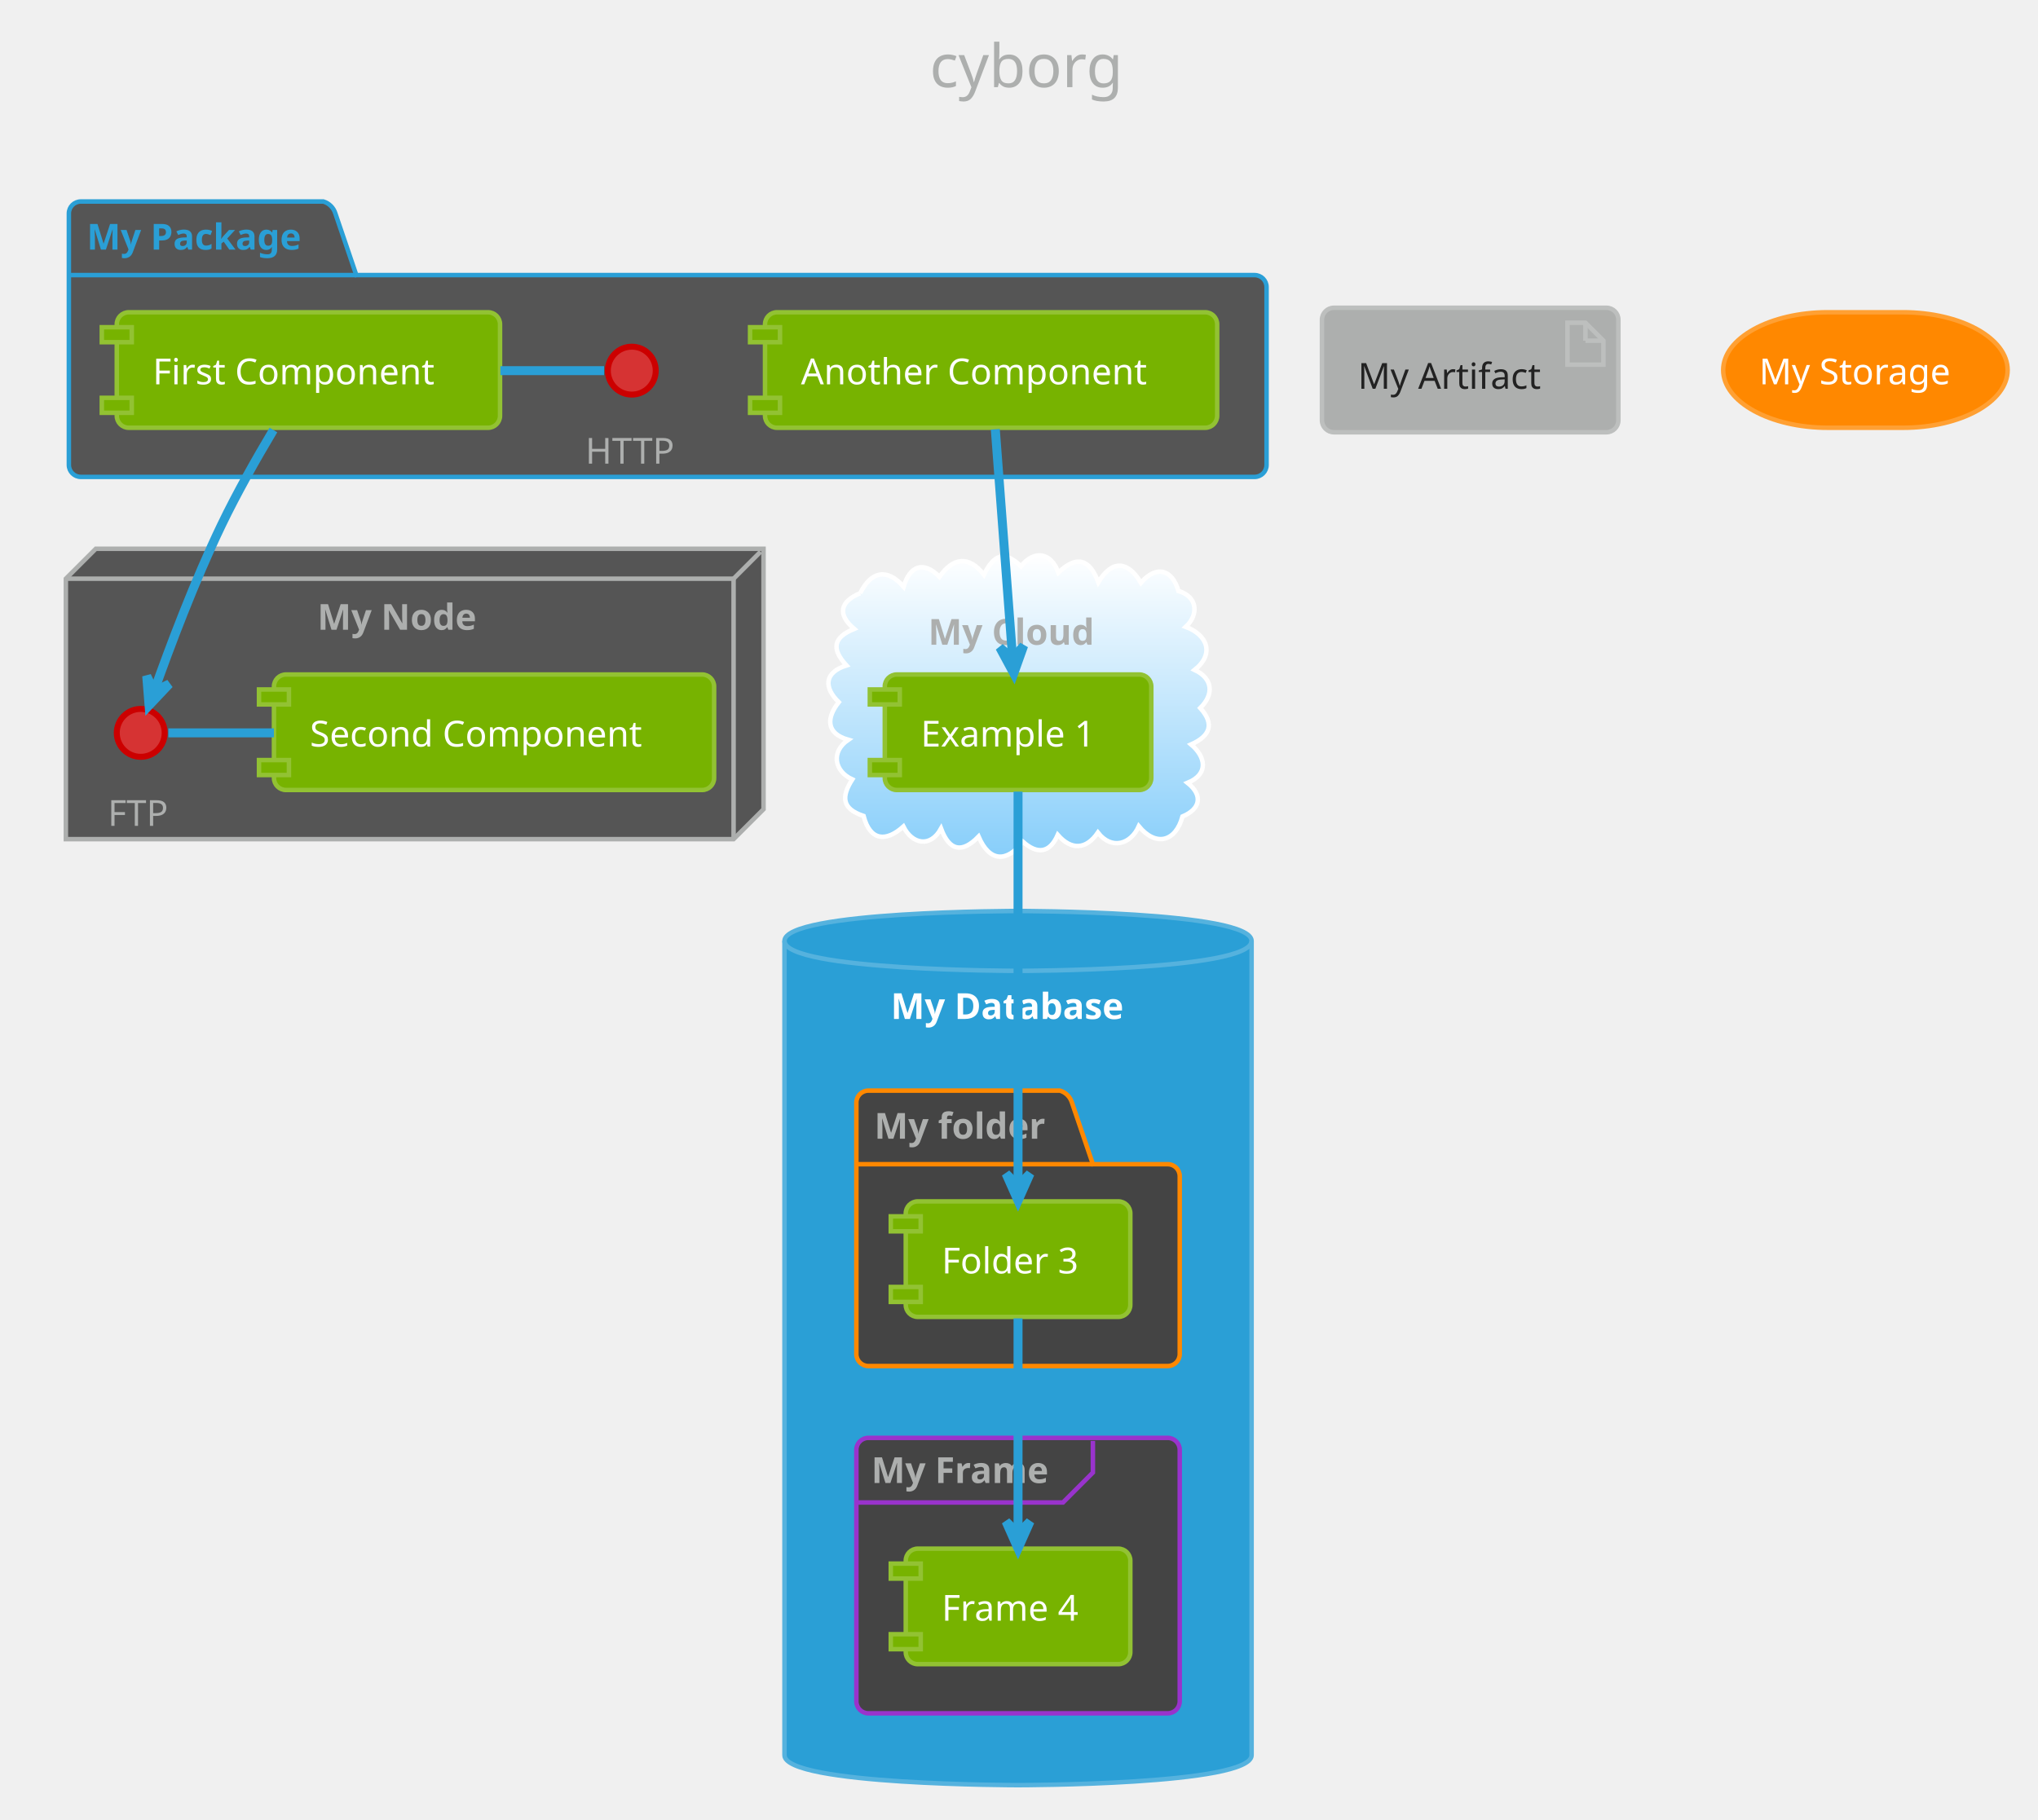
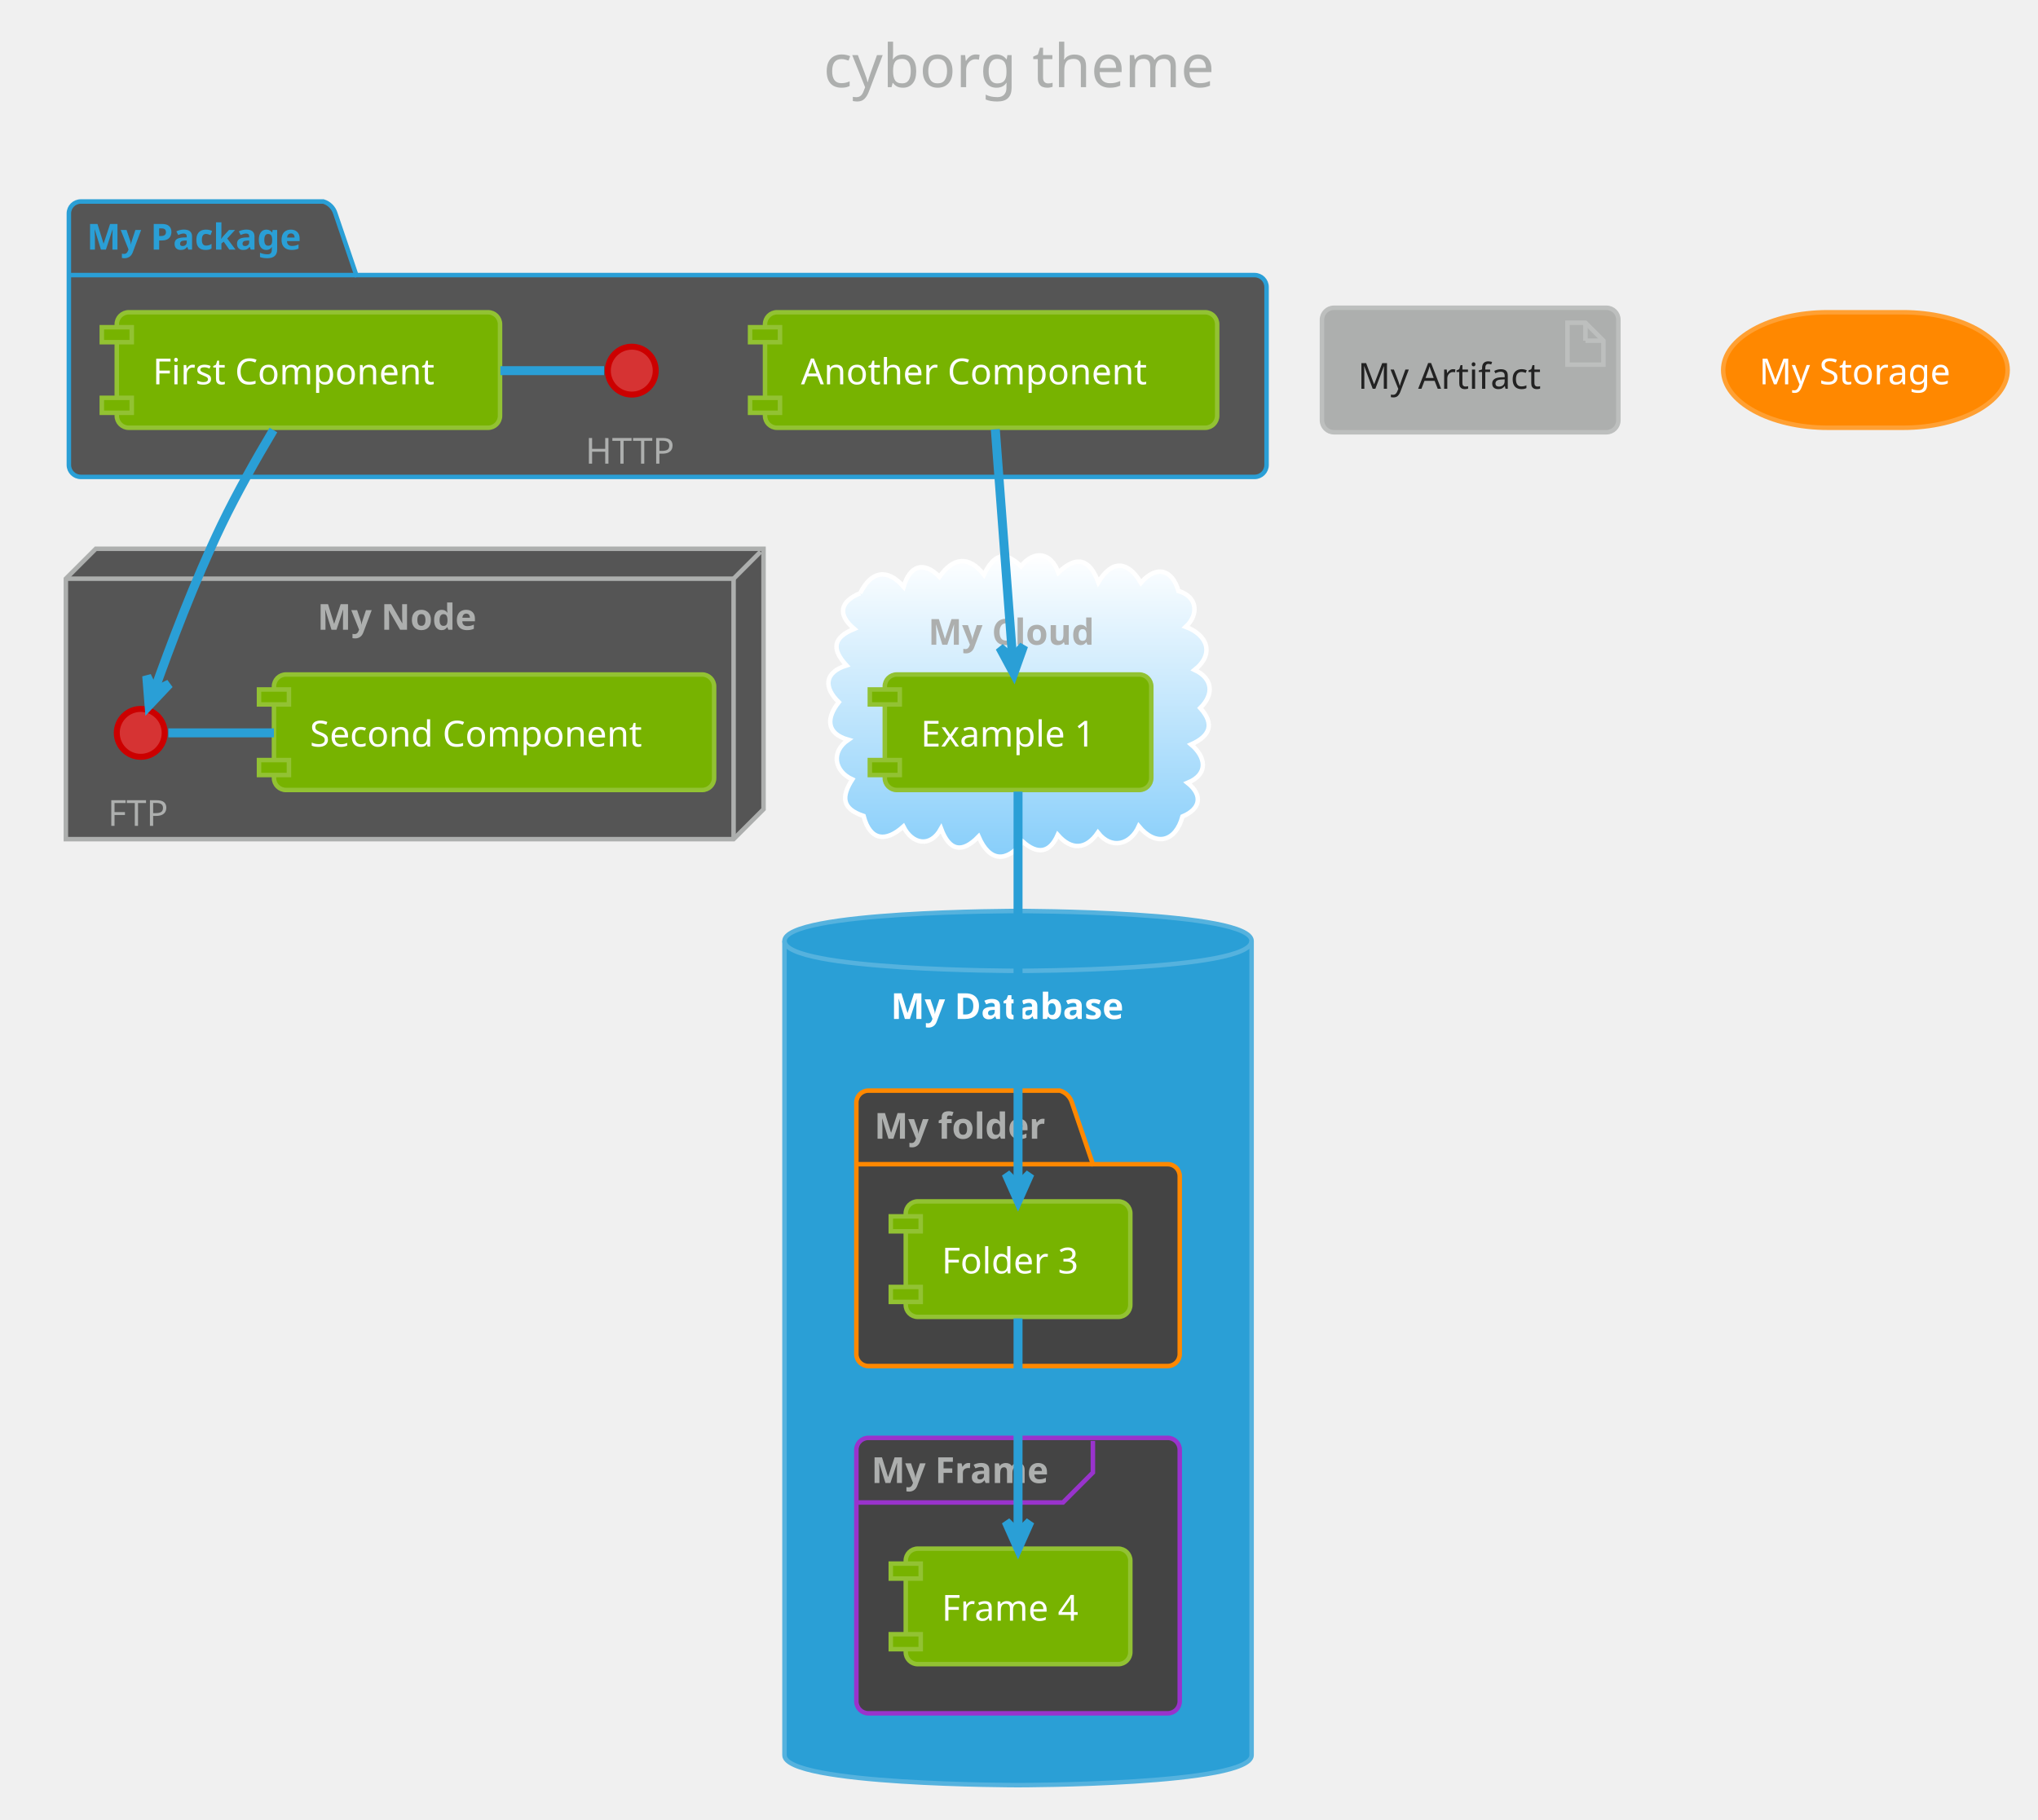
<svg xmlns="http://www.w3.org/2000/svg" contentScriptType="application/ecmascript" contentStyleType="text/css" height="633.333px" preserveAspectRatio="none" style="width:709px;height:633px;" version="1.1" viewBox="0 0 709 633" width="709.375px" zoomAndPan="magnify">
  <defs>
-     <linearGradient id="g15b8n3anljrnz0" x1="50%" x2="50%" y1="0%" y2="100%">
+     <linearGradient id="gpsy28m730t160" x1="50%" x2="50%" y1="0%" y2="100%">
      <stop offset="0%" stop-color="#FFFFFF" />
      <stop offset="100%" stop-color="#87CEFA" />
    </linearGradient>
  </defs>
  <g>
-     <rect fill="none" height="39.903" rx="4.167" ry="4.167" style="stroke: none; stroke-width: 1.042;" width="90.625" x="313.021" y="2.083" />
-     <text fill="#ADAFAE" font-family="Verdana" font-size="20.833" lengthAdjust="spacingAndGlyphs" textLength="69.792" x="323.438" y="30.32">cyborg</text>
+     <rect fill="none" height="39.903" rx="4.167" ry="4.167" style="stroke: none; stroke-width: 1.042;" width="164.583" x="276.042" y="2.083" />
+     <text fill="#ADAFAE" font-family="Verdana" font-size="20.833" lengthAdjust="spacingAndGlyphs" textLength="143.75" x="286.458" y="30.32">cyborg theme</text>
    <path d="M28.125,70.111 L112.5,70.111 A6.25,6.25 0 0 1 116.667,74.278 L123.958,95.719 L436.458,95.719 A4.167,4.167 0 0 1 440.625,99.886 L440.625,161.778 A4.167,4.167 0 0 1 436.458,165.944 L28.125,165.944 A4.167,4.167 0 0 1 23.958,161.778 L23.958,74.278 A4.167,4.167 0 0 1 28.125,70.111 " fill="#555555" style="stroke: #2A9FD6; stroke-width: 1.562;" />
    <line style="stroke: #2A9FD6; stroke-width: 1.562;" x1="23.958" x2="123.958" y1="95.719" y2="95.719" />
    <text fill="#2A9FD6" font-family="Verdana" font-size="12.5" font-weight="bold" lengthAdjust="spacingAndGlyphs" textLength="82.292" x="30.208" y="86.845">My Package</text>
    <polygon fill="#555555" points="22.917,201.361,33.333,190.944,265.625,190.944,265.625,281.569,255.208,291.986,22.917,291.986,22.917,201.361" style="stroke: #ADAFAE; stroke-width: 1.562;" />
    <line style="stroke: #ADAFAE; stroke-width: 1.562;" x1="255.208" x2="264.583" y1="201.361" y2="191.986" />
    <line style="stroke: #ADAFAE; stroke-width: 1.562;" x1="22.917" x2="255.208" y1="201.361" y2="201.361" />
    <line style="stroke: #ADAFAE; stroke-width: 1.562;" x1="255.208" x2="255.208" y1="201.361" y2="291.986" />
    <text fill="#ADAFAE" font-family="Verdana" font-size="12.5" font-weight="bold" lengthAdjust="spacingAndGlyphs" textLength="59.375" x="110.417" y="219.137">My Node</text>
-     <path d="M299.236,206.418 C303.005,198.895 308.467,197.433 314.363,204.161 C316.463,197.001 321.133,194.924 326.833,200.688 C331.543,194.019 336.962,193.127 342.298,199.972 C345.492,193.418 349.155,191.122 355.19,197.035 C359.812,191.197 365.745,192.236 368.191,199.237 C374.634,193.048 379.099,194.548 382.09,202.605 C386.815,194.721 392.394,195.077 396.918,202.795 C402.165,196.641 407.746,197.912 409.967,205.639 C416.664,207.586 417.111,213.875 412.5,218.117 C419.878,220.816 422.735,227.406 415.597,233.105 C422.04,236.113 422.335,241.692 417.55,246.355 C422.773,252.087 420.748,256.224 414.363,259.039 C419.397,263.253 420.667,269.333 413.14,272.398 C418.62,276.754 417.599,281.515 411.375,284.105 C409.004,292.924 402.138,294.707 396.186,287.501 C393.361,293.819 386.696,295.823 381.95,289.699 C377.87,295.661 372.718,295.925 367.984,290.502 C365.179,296.901 360.848,297.328 355.89,292.908 C350.167,300.201 344.249,299.955 340.433,291.084 C334.642,297.055 330.257,296.041 327.383,288.307 C323.657,295.091 317.303,293.737 314.284,287.591 C308.24,293.031 302.716,292.648 300.425,283.92 C292.831,281.407 292.652,277.241 296.505,271.2 C290.177,268.328 289.029,261.542 295.104,257.411 C287.192,255.165 287.56,249.642 291.795,244.325 C286.496,239.174 286.775,233.954 294.484,231.538 C289.233,225.854 289.765,221.831 297.17,218.821 C291.196,213.797 292.264,209.286 299.236,206.418 " fill="url(#g15b8n3anljrnz0)" style="stroke: #FFFFFF; stroke-width: 1.562;" />
+     <path d="M299.236,206.418 C303.005,198.895 308.467,197.433 314.363,204.161 C316.463,197.001 321.133,194.924 326.833,200.688 C331.543,194.019 336.962,193.127 342.298,199.972 C345.492,193.418 349.155,191.122 355.19,197.035 C359.812,191.197 365.745,192.236 368.191,199.237 C374.634,193.048 379.099,194.548 382.09,202.605 C386.815,194.721 392.394,195.077 396.918,202.795 C402.165,196.641 407.746,197.912 409.967,205.639 C416.664,207.586 417.111,213.875 412.5,218.117 C419.878,220.816 422.735,227.406 415.597,233.105 C422.04,236.113 422.335,241.692 417.55,246.355 C422.773,252.087 420.748,256.224 414.363,259.039 C419.397,263.253 420.667,269.333 413.14,272.398 C418.62,276.754 417.599,281.515 411.375,284.105 C409.004,292.924 402.138,294.707 396.186,287.501 C393.361,293.819 386.696,295.823 381.95,289.699 C377.87,295.661 372.718,295.925 367.984,290.502 C365.179,296.901 360.848,297.328 355.89,292.908 C350.167,300.201 344.249,299.955 340.433,291.084 C334.642,297.055 330.257,296.041 327.383,288.307 C323.657,295.091 317.303,293.737 314.284,287.591 C308.24,293.031 302.716,292.648 300.425,283.92 C292.831,281.407 292.652,277.241 296.505,271.2 C290.177,268.328 289.029,261.542 295.104,257.411 C287.192,255.165 287.56,249.642 291.795,244.325 C286.496,239.174 286.775,233.954 294.484,231.538 C289.233,225.854 289.765,221.831 297.17,218.821 C291.196,213.797 292.264,209.286 299.236,206.418 " fill="url(#gpsy28m730t160)" style="stroke: #FFFFFF; stroke-width: 1.562;" />
    <text fill="#ADAFAE" font-family="Verdana" font-size="12.5" font-weight="bold" lengthAdjust="spacingAndGlyphs" textLength="62.5" x="322.917" y="224.345">My Cloud</text>
    <path d="M272.917,327.403 C272.917,316.986 354.167,316.986 354.167,316.986 C354.167,316.986 435.417,316.986 435.417,327.403 L435.417,610.736 C435.417,621.153 354.167,621.153 354.167,621.153 C354.167,621.153 272.917,621.153 272.917,610.736 L272.917,327.403 " fill="#2A9FD6" style="stroke: #55B2DE; stroke-width: 1.562;" />
    <path d="M272.917,327.403 C272.917,337.819 354.167,337.819 354.167,337.819 C354.167,337.819 435.417,337.819 435.417,327.403 " fill="none" style="stroke: #55B2DE; stroke-width: 1.562;" />
    <text fill="#FFFFFF" font-family="Verdana" font-size="12.5" font-weight="bold" lengthAdjust="spacingAndGlyphs" textLength="88.542" x="309.896" y="354.553">My Database</text>
    <path d="M302.083,379.486 L368.75,379.486 A6.25,6.25 0 0 1 372.917,383.653 L380.208,405.094 L406.25,405.094 A4.167,4.167 0 0 1 410.417,409.261 L410.417,471.153 A4.167,4.167 0 0 1 406.25,475.319 L302.083,475.319 A4.167,4.167 0 0 1 297.917,471.153 L297.917,383.653 A4.167,4.167 0 0 1 302.083,379.486 " fill="#444444" style="stroke: #FF8800; stroke-width: 1.562;" />
    <line style="stroke: #FF8800; stroke-width: 1.562;" x1="297.917" x2="380.208" y1="405.094" y2="405.094" />
    <text fill="#ADAFAE" font-family="Verdana" font-size="12.5" font-weight="bold" lengthAdjust="spacingAndGlyphs" textLength="64.583" x="304.167" y="396.22">My folder</text>
    <rect fill="#444444" height="95.833" rx="4.167" ry="4.167" style="stroke: #9933CC; stroke-width: 1.562;" width="112.5" x="297.917" y="500.319" />
    <path d="M380.208,501.361 L380.208,512.386 L369.792,522.803 L297.917,522.803 " fill="none" style="stroke: #9933CC; stroke-width: 1.562;" />
    <text fill="#ADAFAE" font-family="Verdana" font-size="12.5" font-weight="bold" lengthAdjust="spacingAndGlyphs" textLength="67.708" x="303.125" y="516.012">My Frame</text>
    <ellipse cx="219.792" cy="128.965" fill="#D63333" rx="8.333" ry="8.333" style="stroke: #CC0000; stroke-width: 2.083;" />
    <text fill="#ADAFAE" font-family="Verdana" font-size="12.5" lengthAdjust="spacingAndGlyphs" textLength="32.292" x="203.646" y="161.324">HTTP</text>
    <rect fill="#77B300" height="40.192" rx="4.167" ry="4.167" style="stroke: #92C233; stroke-width: 1.562;" width="133.333" x="40.625" y="108.653" />
    <rect fill="#77B300" height="5.208" style="stroke: #92C233; stroke-width: 1.562;" width="10.417" x="35.417" y="113.861" />
    <rect fill="#77B300" height="5.208" style="stroke: #92C233; stroke-width: 1.562;" width="10.417" x="35.417" y="138.428" />
    <text fill="#FFFFFF" font-family="Verdana" font-size="12.5" lengthAdjust="spacingAndGlyphs" textLength="108.333" x="53.125" y="133.72">First Component</text>
    <rect fill="#77B300" height="40.192" rx="4.167" ry="4.167" style="stroke: #92C233; stroke-width: 1.562;" width="157.292" x="266.146" y="108.653" />
    <rect fill="#77B300" height="5.208" style="stroke: #92C233; stroke-width: 1.562;" width="10.417" x="260.938" y="113.861" />
    <rect fill="#77B300" height="5.208" style="stroke: #92C233; stroke-width: 1.562;" width="10.417" x="260.938" y="138.428" />
    <text fill="#FFFFFF" font-family="Verdana" font-size="12.5" lengthAdjust="spacingAndGlyphs" textLength="132.292" x="278.646" y="133.72">Another Component</text>
    <ellipse cx="48.958" cy="255.007" fill="#D63333" rx="8.333" ry="8.333" style="stroke: #CC0000; stroke-width: 2.083;" />
    <text fill="#ADAFAE" font-family="Verdana" font-size="12.5" lengthAdjust="spacingAndGlyphs" textLength="22.917" x="37.5" y="287.366">FTP</text>
    <rect fill="#77B300" height="40.192" rx="4.167" ry="4.167" style="stroke: #92C233; stroke-width: 1.562;" width="153.125" x="95.312" y="234.694" />
    <rect fill="#77B300" height="5.208" style="stroke: #92C233; stroke-width: 1.562;" width="10.417" x="90.104" y="239.903" />
    <rect fill="#77B300" height="5.208" style="stroke: #92C233; stroke-width: 1.562;" width="10.417" x="90.104" y="264.469" />
    <text fill="#FFFFFF" font-family="Verdana" font-size="12.5" lengthAdjust="spacingAndGlyphs" textLength="128.125" x="107.812" y="259.762">Second Component</text>
    <rect fill="#77B300" height="40.192" rx="4.167" ry="4.167" style="stroke: #92C233; stroke-width: 1.562;" width="92.708" x="307.812" y="234.694" />
    <rect fill="#77B300" height="5.208" style="stroke: #92C233; stroke-width: 1.562;" width="10.417" x="302.604" y="239.903" />
    <rect fill="#77B300" height="5.208" style="stroke: #92C233; stroke-width: 1.562;" width="10.417" x="302.604" y="264.469" />
    <text fill="#FFFFFF" font-family="Verdana" font-size="12.5" lengthAdjust="spacingAndGlyphs" textLength="67.708" x="320.312" y="259.762">Example 1</text>
    <rect fill="#77B300" height="40.192" rx="4.167" ry="4.167" style="stroke: #92C233; stroke-width: 1.562;" width="78.125" x="315.104" y="418.028" />
    <rect fill="#77B300" height="5.208" style="stroke: #92C233; stroke-width: 1.562;" width="10.417" x="309.896" y="423.236" />
    <rect fill="#77B300" height="5.208" style="stroke: #92C233; stroke-width: 1.562;" width="10.417" x="309.896" y="447.803" />
    <text fill="#FFFFFF" font-family="Verdana" font-size="12.5" lengthAdjust="spacingAndGlyphs" textLength="53.125" x="327.604" y="443.095">Folder 3</text>
    <rect fill="#77B300" height="40.192" rx="4.167" ry="4.167" style="stroke: #92C233; stroke-width: 1.562;" width="78.125" x="315.104" y="538.861" />
    <rect fill="#77B300" height="5.208" style="stroke: #92C233; stroke-width: 1.562;" width="10.417" x="309.896" y="544.069" />
    <rect fill="#77B300" height="5.208" style="stroke: #92C233; stroke-width: 1.562;" width="10.417" x="309.896" y="568.636" />
    <text fill="#FFFFFF" font-family="Verdana" font-size="12.5" lengthAdjust="spacingAndGlyphs" textLength="53.125" x="327.604" y="563.928">Frame 4</text>
    <rect fill="#ADAFAE" height="43.317" rx="4.167" ry="4.167" style="stroke: #BDBFBE; stroke-width: 1.562;" width="103.125" x="459.896" y="107.09" />
    <polygon fill="#ADAFAE" points="545.312,112.299,545.312,126.882,557.812,126.882,557.812,118.549,551.562,112.299,545.312,112.299" style="stroke: #BDBFBE; stroke-width: 1.562;" />
    <line style="stroke: #BDBFBE; stroke-width: 1.562;" x1="551.562" x2="551.562" y1="112.299" y2="118.549" />
    <line style="stroke: #BDBFBE; stroke-width: 1.562;" x1="557.812" x2="551.562" y1="118.549" y2="118.549" />
    <text fill="#222222" font-family="Verdana" font-size="12.5" lengthAdjust="spacingAndGlyphs" textLength="67.708" x="472.396" y="135.282">My Artifact</text>
    <rect fill="#FF8800" height="40.192" rx="36.458" ry="36.458" style="stroke: #FFA033; stroke-width: 1.562;" width="98.958" x="599.479" y="108.653" />
    <text fill="#FFFFFF" font-family="Verdana" font-size="12.5" lengthAdjust="spacingAndGlyphs" textLength="73.958" x="611.979" y="133.72">My Storage</text>
    <path d="M210.151,128.965 C198.13,128.965 186.109,128.965 174.089,128.965 " fill="none" id="HTTP-First Component" style="stroke: #2A9FD6; stroke-width: 3.125;" />
    <path d="M58.561,255.007 C70.807,255.007 83.053,255.007 95.3,255.007 " fill="none" id="FTP-Second Component" style="stroke: #2A9FD6; stroke-width: 3.125;" />
    <path d="M95.117,149.623 C89.309,159.361 82.47,171.412 77.083,182.611 C67.707,202.103 58.906,225.587 53.725,240.15 " fill="none" id="First Component-FTP" style="stroke: #2A9FD6; stroke-width: 3.125;" />
    <polygon fill="#2A9FD6" points="51.861,245.446,58.904,237.987,53.59,240.534,51.043,235.22,51.861,245.446" style="stroke: #2A9FD6; stroke-width: 3.125;" />
    <path d="M346.256,149.376 C347.877,170.809 350.495,205.418 352.271,228.903 " fill="none" id="Another Component-Example 1" style="stroke: #2A9FD6; stroke-width: 3.125;" />
    <polygon fill="#2A9FD6" points="352.681,234.324,356.129,224.661,352.288,229.13,347.819,225.29,352.681,234.324" style="stroke: #2A9FD6; stroke-width: 3.125;" />
    <path d="M354.167,275.445 C354.167,308.473 354.167,375.596 354.167,412.169 " fill="none" id="Example 1-Folder 3" style="stroke: #2A9FD6; stroke-width: 3.125;" />
    <polygon fill="#2A9FD6" points="354.167,417.767,358.333,408.392,354.167,412.559,350,408.392,354.167,417.767" style="stroke: #2A9FD6; stroke-width: 3.125;" />
    <path d="M354.167,458.726 C354.167,479.083 354.167,511.191 354.167,533.382 " fill="none" id="Folder 3-Frame 4" style="stroke: #2A9FD6; stroke-width: 3.125;" />
    <polygon fill="#2A9FD6" points="354.167,538.797,358.333,529.422,354.167,533.588,350,529.422,354.167,538.797" style="stroke: #2A9FD6; stroke-width: 3.125;" />
  </g>
</svg>
